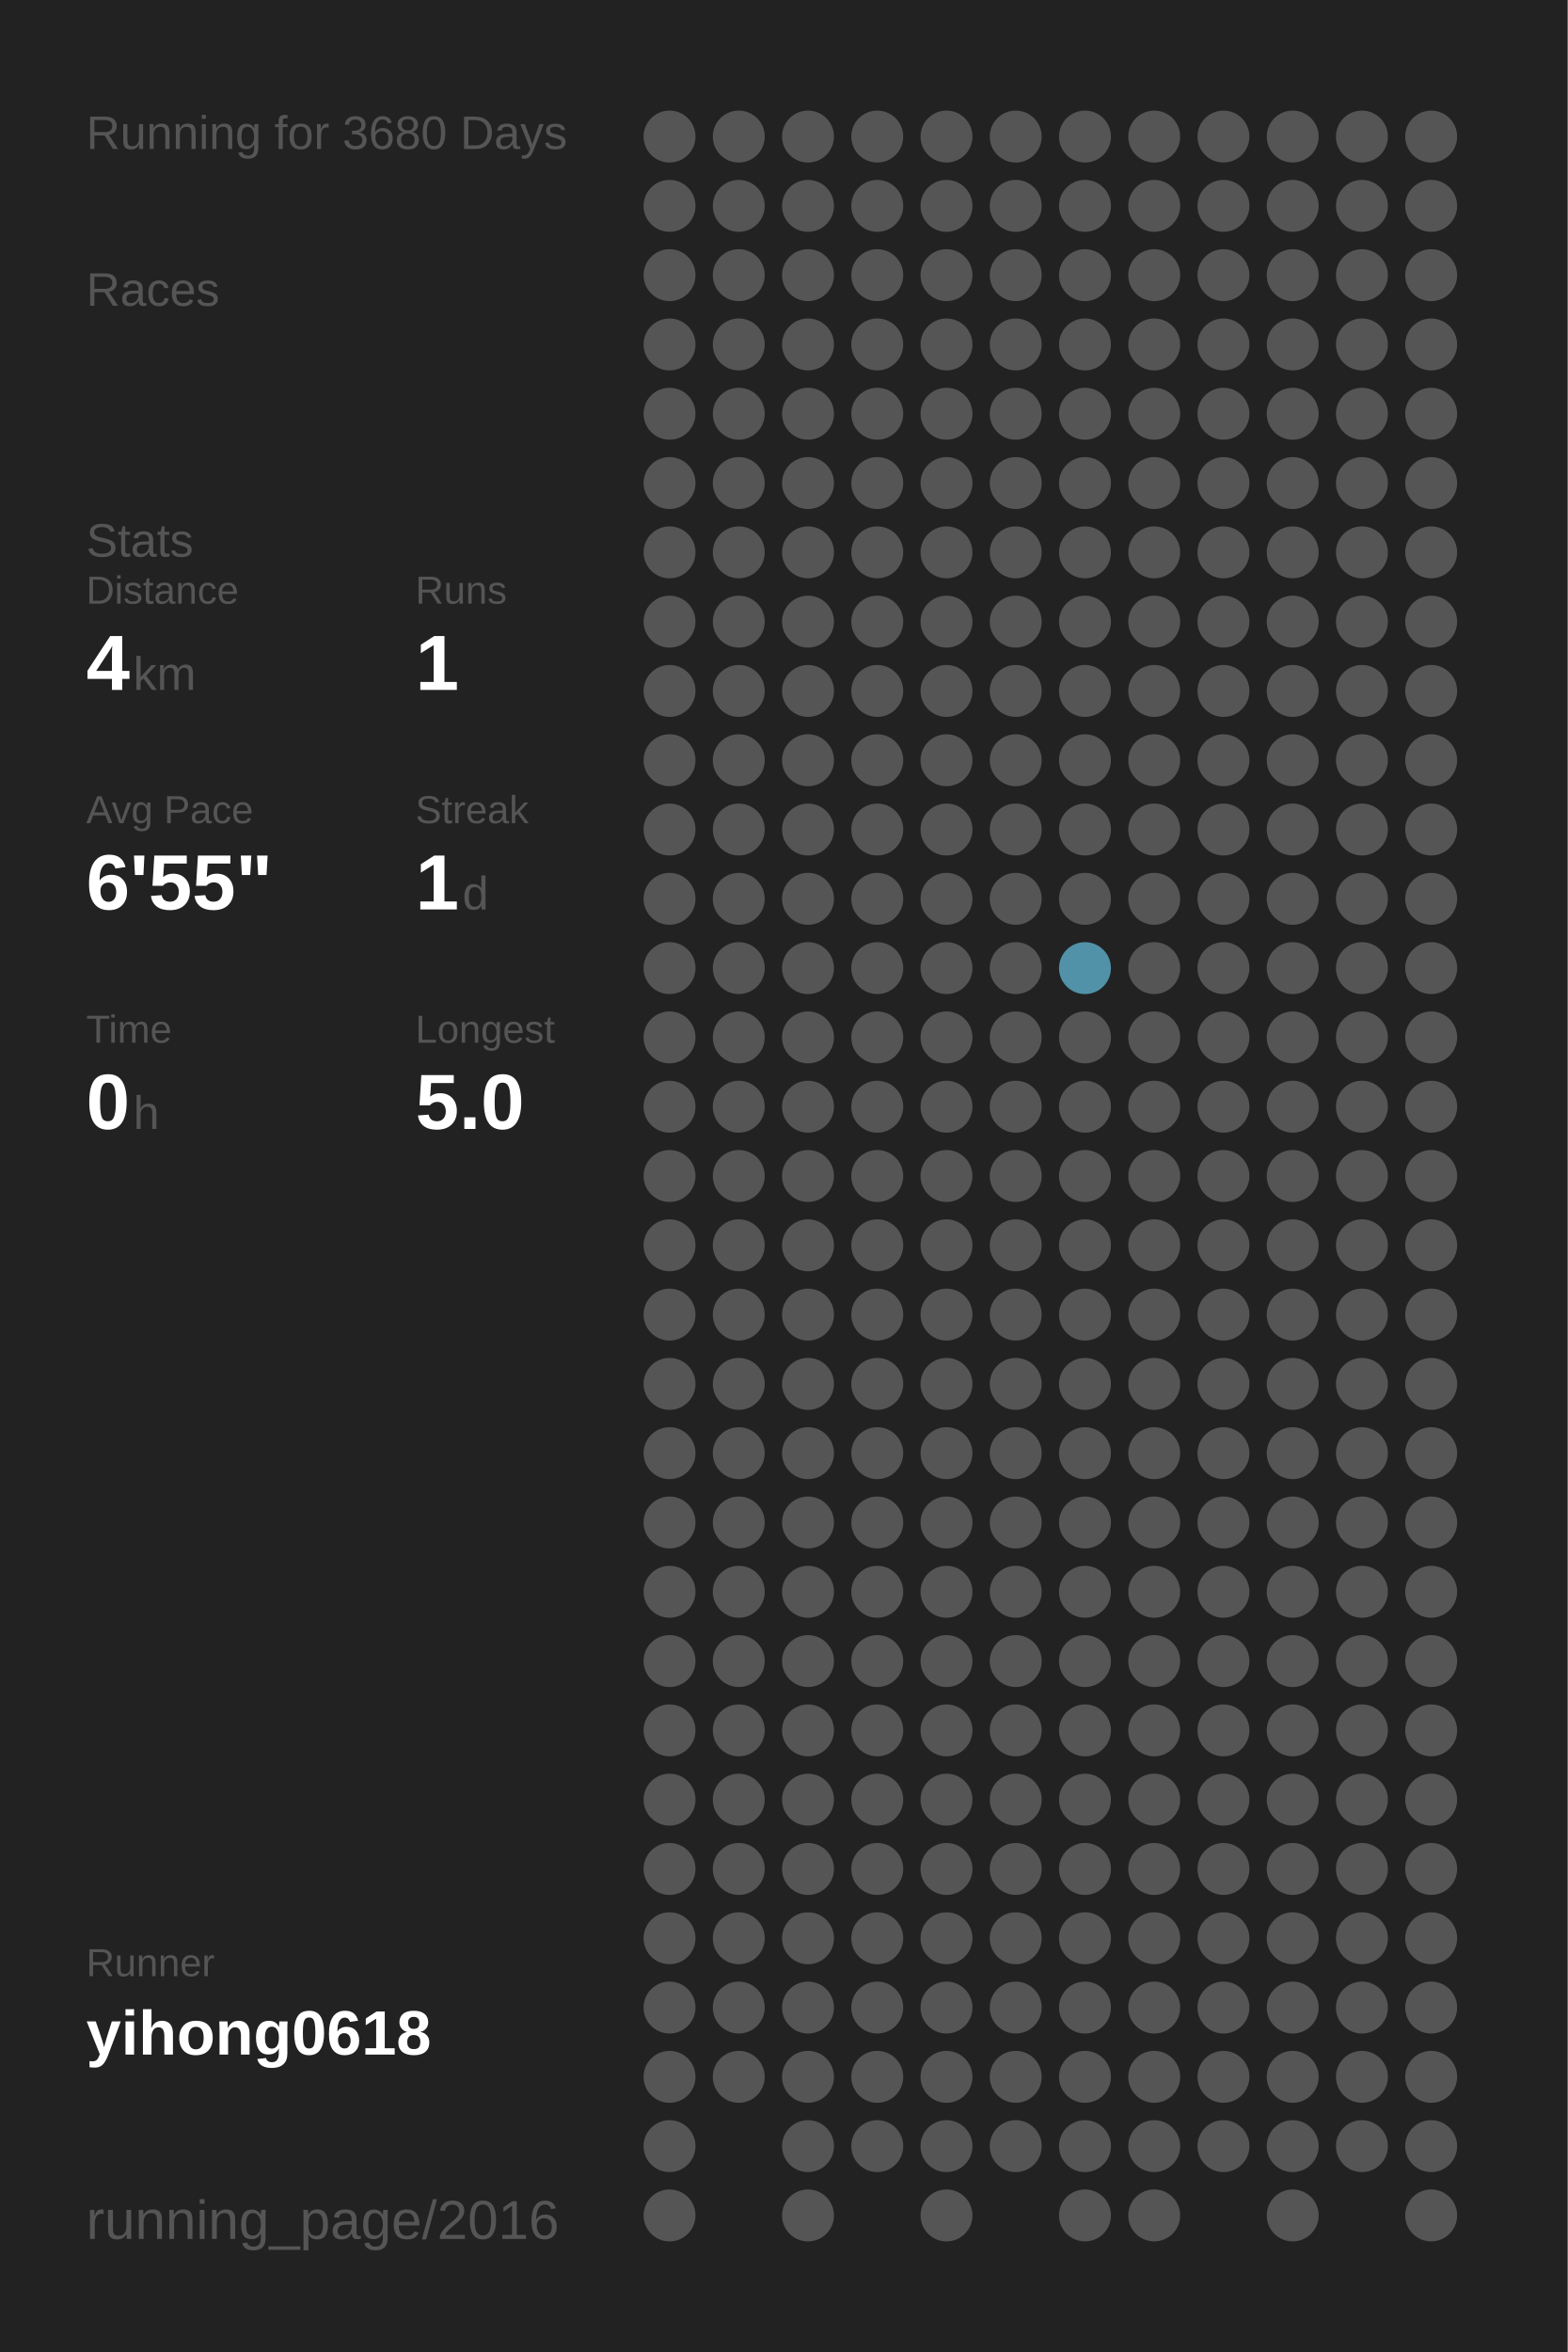
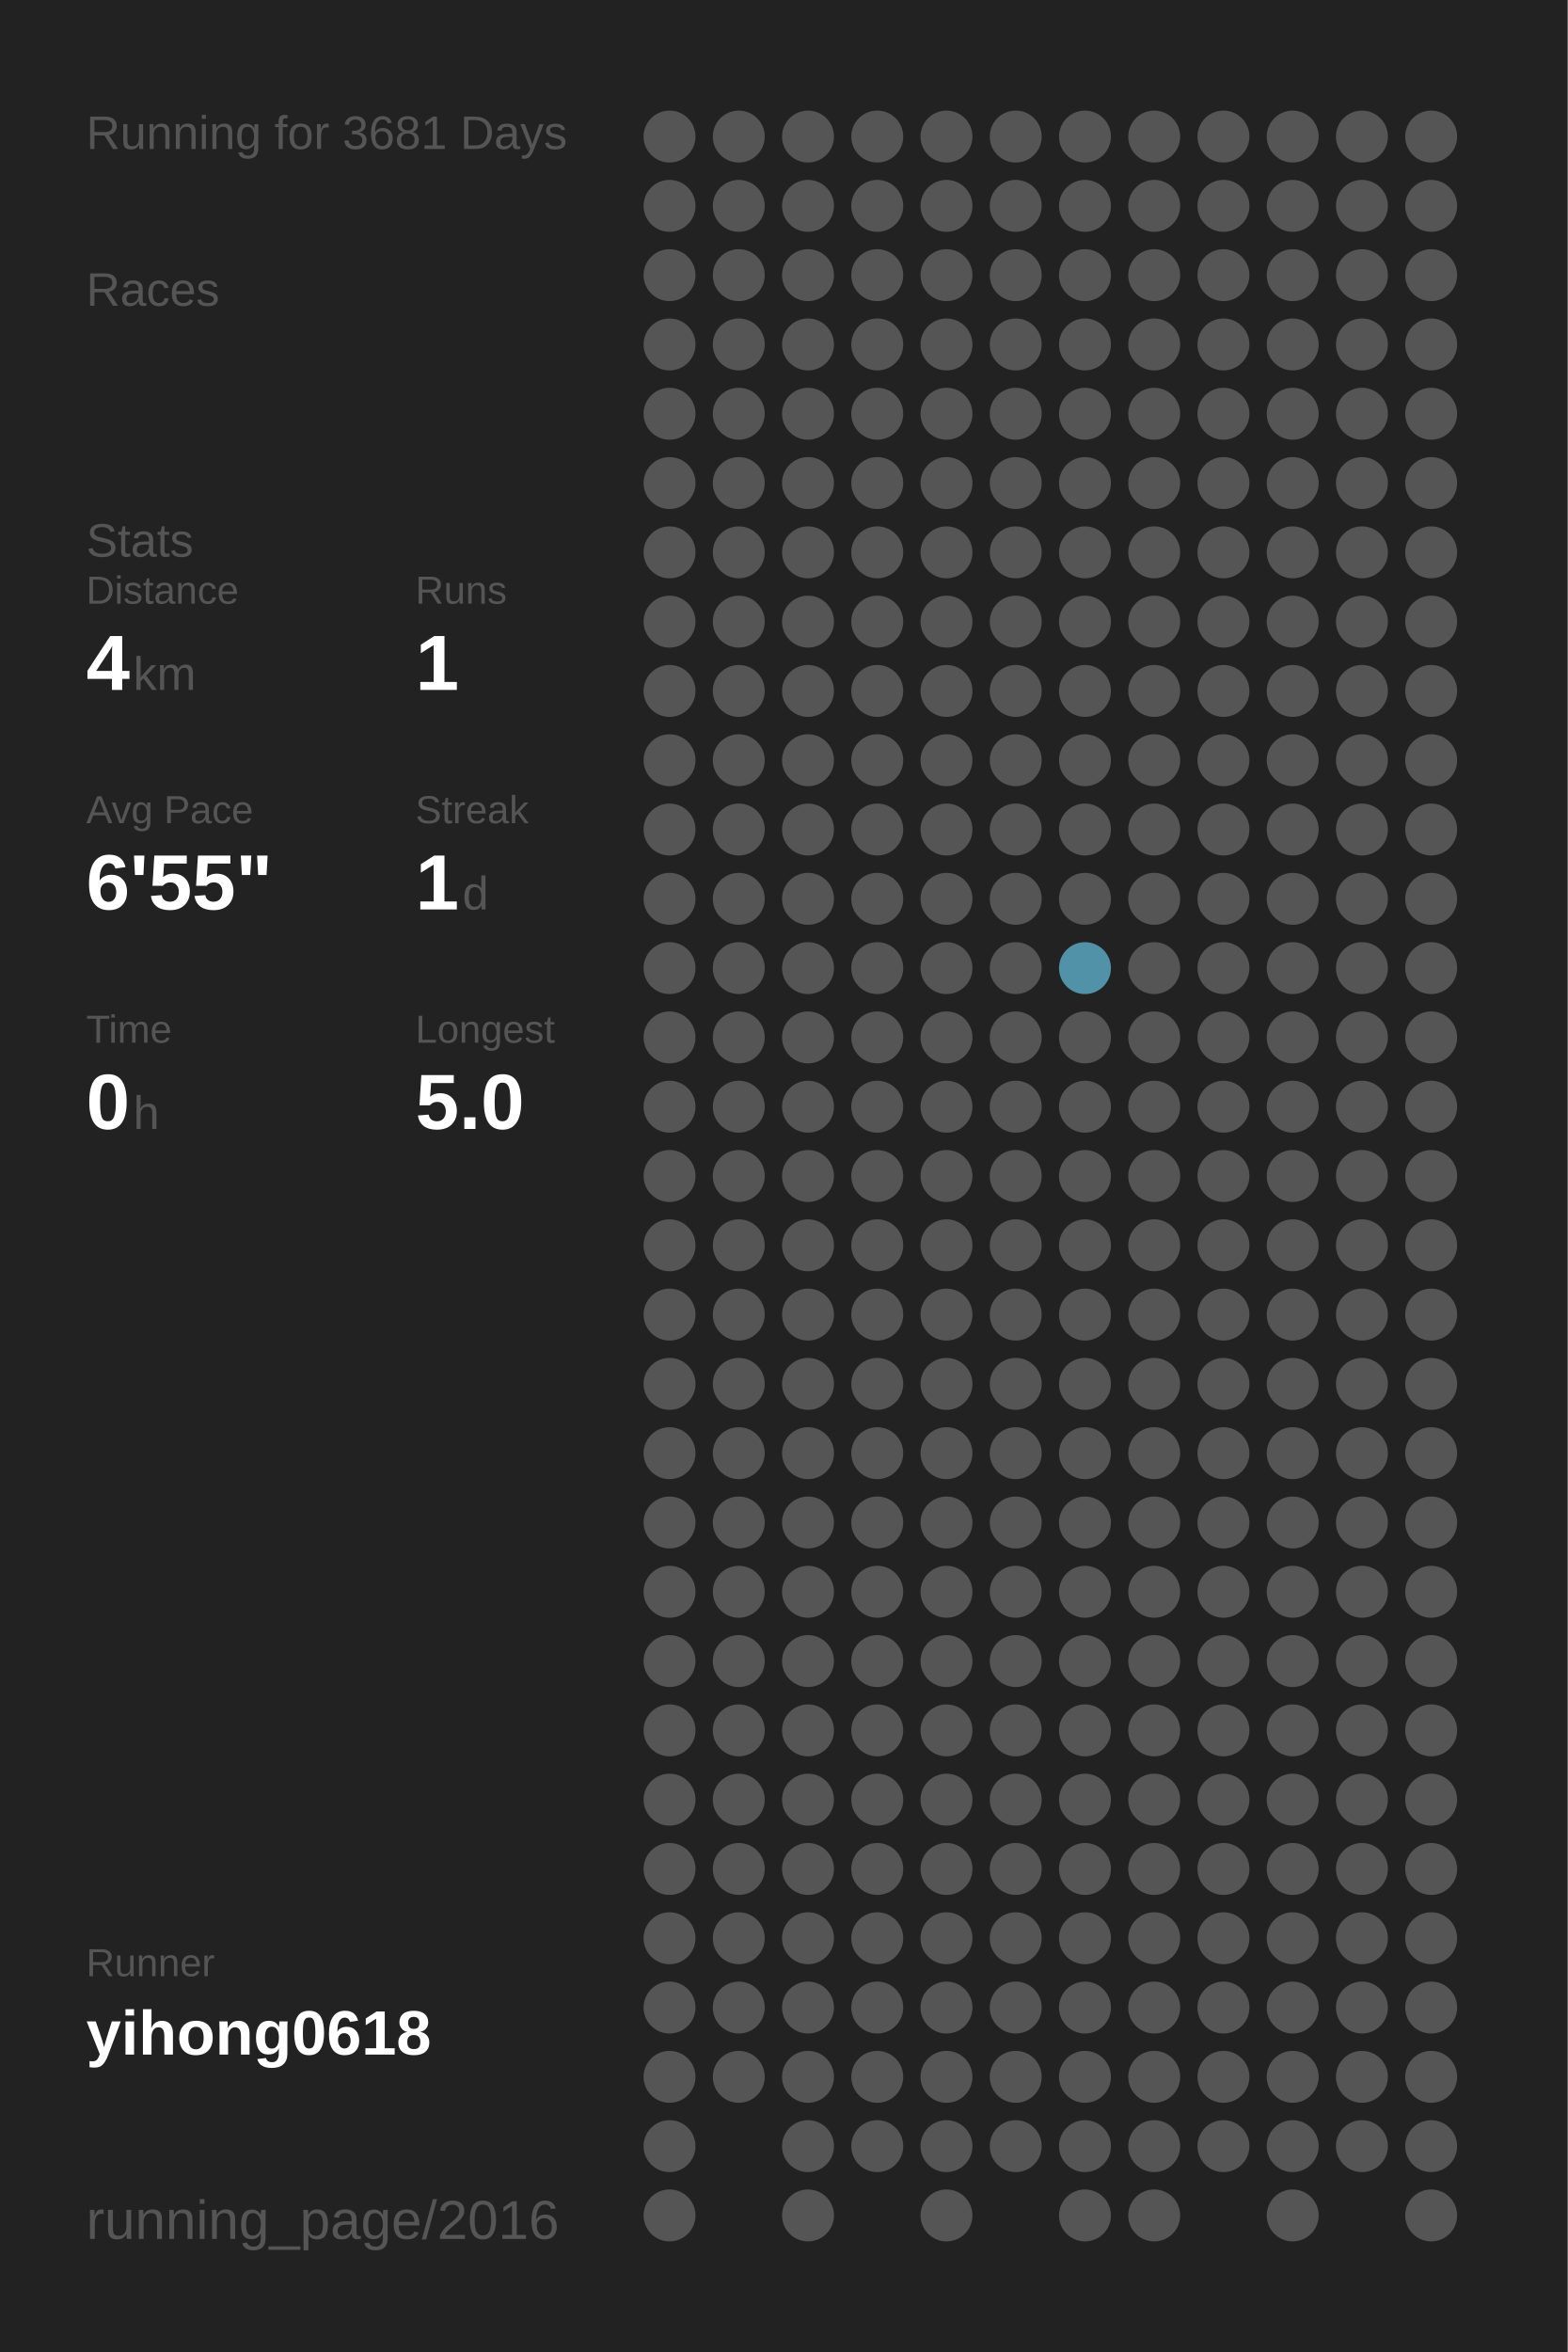
<svg xmlns="http://www.w3.org/2000/svg" baseProfile="full" height="300mm" version="1.1" viewBox="0,0,200,300" width="200mm">
  <defs />
  <rect fill="#222222" height="300" width="200" x="0" y="0" />
-   <text fill="#555555" style="font-size:6px; font-family:Arial;" x="11" y="19">Running for 3680 Days</text>
+   <text fill="#555555" style="font-size:6px; font-family:Arial;" x="11" y="19">Running for 3681 Days</text>
  <text fill="#555555" style="font-size:6px; font-family:Arial;" x="11" y="39">Races</text>
  <text fill="#555555" style="font-size:6px; font-family:Arial;" x="11" y="71">Stats</text>
  <text fill="#555555" style="font-size:5px; font-family:Arial;" x="11" y="77">Distance</text>
  <text fill="#FFFFFF" style="font-size:10px; font-family:Arial; font-weight:bold;" x="11" y="88">4</text>
  <text fill="#555555" style="font-size:6px; font-family:Arial;" x="17" y="88">km</text>
  <text fill="#555555" style="font-size:5px; font-family:Arial;" x="53" y="77">Runs</text>
  <text fill="#FFFFFF" style="font-size:10px; font-family:Arial; font-weight:bold;" x="53" y="88">1</text>
  <text fill="#555555" style="font-size:5px; font-family:Arial;" x="11" y="105">Avg Pace</text>
  <text fill="#FFFFFF" style="font-size:10px; font-family:Arial; font-weight:bold;" x="11" y="116">6'55"</text>
  <text fill="#555555" style="font-size:5px; font-family:Arial;" x="53" y="105">Streak</text>
  <text fill="#FFFFFF" style="font-size:10px; font-family:Arial; font-weight:bold;" x="53" y="116">1</text>
  <text fill="#555555" style="font-size:6px; font-family:Arial;" x="59" y="116">d</text>
  <text fill="#555555" style="font-size:5px; font-family:Arial;" x="11" y="133">Time</text>
  <text fill="#FFFFFF" style="font-size:10px; font-family:Arial; font-weight:bold;" x="11" y="144">0</text>
  <text fill="#555555" style="font-size:6px; font-family:Arial;" x="17" y="144">h</text>
  <text fill="#555555" style="font-size:5px; font-family:Arial;" x="53" y="133">Longest</text>
  <text fill="#FFFFFF" style="font-size:10px; font-family:Arial; font-weight:bold;" x="53" y="144">5.0</text>
  <text fill="#555555" style="font-size:5px; font-family:Arial;" x="11" y="252.065">Runner</text>
  <text fill="#FFFFFF" style="font-size:8px; font-family:Arial; font-weight:bold;" x="11" y="262.065">yihong0618</text>
  <text fill="#555555" style="font-size:7px; font-family:Arial;" x="11" y="285.581">running_page/2016</text>
  <circle cx="85.417" cy="17.419" fill="#555555" r="3.312" />
  <circle cx="85.417" cy="26.258" fill="#555555" r="3.312" />
  <circle cx="85.417" cy="35.097" fill="#555555" r="3.312" />
  <circle cx="85.417" cy="43.935" fill="#555555" r="3.312" />
  <circle cx="85.417" cy="52.774" fill="#555555" r="3.312" />
  <circle cx="85.417" cy="61.613" fill="#555555" r="3.312" />
  <circle cx="85.417" cy="70.452" fill="#555555" r="3.312" />
  <circle cx="85.417" cy="79.29" fill="#555555" r="3.312" />
  <circle cx="85.417" cy="88.129" fill="#555555" r="3.312" />
  <circle cx="85.417" cy="96.968" fill="#555555" r="3.312" />
  <circle cx="85.417" cy="105.806" fill="#555555" r="3.312" />
  <circle cx="85.417" cy="114.645" fill="#555555" r="3.312" />
  <circle cx="85.417" cy="123.484" fill="#555555" r="3.312" />
  <circle cx="85.417" cy="132.323" fill="#555555" r="3.312" />
  <circle cx="85.417" cy="141.161" fill="#555555" r="3.312" />
  <circle cx="85.417" cy="150" fill="#555555" r="3.312" />
  <circle cx="85.417" cy="158.839" fill="#555555" r="3.312" />
  <circle cx="85.417" cy="167.677" fill="#555555" r="3.312" />
  <circle cx="85.417" cy="176.516" fill="#555555" r="3.312" />
  <circle cx="85.417" cy="185.355" fill="#555555" r="3.312" />
  <circle cx="85.417" cy="194.194" fill="#555555" r="3.312" />
  <circle cx="85.417" cy="203.032" fill="#555555" r="3.312" />
  <circle cx="85.417" cy="211.871" fill="#555555" r="3.312" />
  <circle cx="85.417" cy="220.71" fill="#555555" r="3.312" />
  <circle cx="85.417" cy="229.548" fill="#555555" r="3.312" />
  <circle cx="85.417" cy="238.387" fill="#555555" r="3.312" />
  <circle cx="85.417" cy="247.226" fill="#555555" r="3.312" />
  <circle cx="85.417" cy="256.065" fill="#555555" r="3.312" />
  <circle cx="85.417" cy="264.903" fill="#555555" r="3.312" />
  <circle cx="85.417" cy="273.742" fill="#555555" r="3.312" />
  <circle cx="85.417" cy="282.581" fill="#555555" r="3.312" />
  <circle cx="94.25" cy="17.419" fill="#555555" r="3.312" />
  <circle cx="94.25" cy="26.258" fill="#555555" r="3.312" />
  <circle cx="94.25" cy="35.097" fill="#555555" r="3.312" />
  <circle cx="94.25" cy="43.935" fill="#555555" r="3.312" />
  <circle cx="94.25" cy="52.774" fill="#555555" r="3.312" />
  <circle cx="94.25" cy="61.613" fill="#555555" r="3.312" />
  <circle cx="94.25" cy="70.452" fill="#555555" r="3.312" />
  <circle cx="94.25" cy="79.29" fill="#555555" r="3.312" />
  <circle cx="94.25" cy="88.129" fill="#555555" r="3.312" />
  <circle cx="94.25" cy="96.968" fill="#555555" r="3.312" />
  <circle cx="94.25" cy="105.806" fill="#555555" r="3.312" />
  <circle cx="94.25" cy="114.645" fill="#555555" r="3.312" />
  <circle cx="94.25" cy="123.484" fill="#555555" r="3.312" />
  <circle cx="94.25" cy="132.323" fill="#555555" r="3.312" />
  <circle cx="94.25" cy="141.161" fill="#555555" r="3.312" />
  <circle cx="94.25" cy="150" fill="#555555" r="3.312" />
  <circle cx="94.25" cy="158.839" fill="#555555" r="3.312" />
  <circle cx="94.25" cy="167.677" fill="#555555" r="3.312" />
  <circle cx="94.25" cy="176.516" fill="#555555" r="3.312" />
  <circle cx="94.25" cy="185.355" fill="#555555" r="3.312" />
  <circle cx="94.25" cy="194.194" fill="#555555" r="3.312" />
  <circle cx="94.25" cy="203.032" fill="#555555" r="3.312" />
  <circle cx="94.25" cy="211.871" fill="#555555" r="3.312" />
  <circle cx="94.25" cy="220.71" fill="#555555" r="3.312" />
  <circle cx="94.25" cy="229.548" fill="#555555" r="3.312" />
  <circle cx="94.25" cy="238.387" fill="#555555" r="3.312" />
  <circle cx="94.25" cy="247.226" fill="#555555" r="3.312" />
  <circle cx="94.25" cy="256.065" fill="#555555" r="3.312" />
  <circle cx="94.25" cy="264.903" fill="#555555" r="3.312" />
  <circle cx="103.083" cy="17.419" fill="#555555" r="3.312" />
  <circle cx="103.083" cy="26.258" fill="#555555" r="3.312" />
  <circle cx="103.083" cy="35.097" fill="#555555" r="3.312" />
  <circle cx="103.083" cy="43.935" fill="#555555" r="3.312" />
  <circle cx="103.083" cy="52.774" fill="#555555" r="3.312" />
  <circle cx="103.083" cy="61.613" fill="#555555" r="3.312" />
  <circle cx="103.083" cy="70.452" fill="#555555" r="3.312" />
  <circle cx="103.083" cy="79.29" fill="#555555" r="3.312" />
  <circle cx="103.083" cy="88.129" fill="#555555" r="3.312" />
  <circle cx="103.083" cy="96.968" fill="#555555" r="3.312" />
  <circle cx="103.083" cy="105.806" fill="#555555" r="3.312" />
  <circle cx="103.083" cy="114.645" fill="#555555" r="3.312" />
  <circle cx="103.083" cy="123.484" fill="#555555" r="3.312" />
  <circle cx="103.083" cy="132.323" fill="#555555" r="3.312" />
  <circle cx="103.083" cy="141.161" fill="#555555" r="3.312" />
  <circle cx="103.083" cy="150" fill="#555555" r="3.312" />
  <circle cx="103.083" cy="158.839" fill="#555555" r="3.312" />
  <circle cx="103.083" cy="167.677" fill="#555555" r="3.312" />
  <circle cx="103.083" cy="176.516" fill="#555555" r="3.312" />
  <circle cx="103.083" cy="185.355" fill="#555555" r="3.312" />
  <circle cx="103.083" cy="194.194" fill="#555555" r="3.312" />
  <circle cx="103.083" cy="203.032" fill="#555555" r="3.312" />
  <circle cx="103.083" cy="211.871" fill="#555555" r="3.312" />
  <circle cx="103.083" cy="220.71" fill="#555555" r="3.312" />
  <circle cx="103.083" cy="229.548" fill="#555555" r="3.312" />
  <circle cx="103.083" cy="238.387" fill="#555555" r="3.312" />
  <circle cx="103.083" cy="247.226" fill="#555555" r="3.312" />
  <circle cx="103.083" cy="256.065" fill="#555555" r="3.312" />
  <circle cx="103.083" cy="264.903" fill="#555555" r="3.312" />
  <circle cx="103.083" cy="273.742" fill="#555555" r="3.312" />
  <circle cx="103.083" cy="282.581" fill="#555555" r="3.312" />
  <circle cx="111.917" cy="17.419" fill="#555555" r="3.312" />
  <circle cx="111.917" cy="26.258" fill="#555555" r="3.312" />
  <circle cx="111.917" cy="35.097" fill="#555555" r="3.312" />
  <circle cx="111.917" cy="43.935" fill="#555555" r="3.312" />
  <circle cx="111.917" cy="52.774" fill="#555555" r="3.312" />
  <circle cx="111.917" cy="61.613" fill="#555555" r="3.312" />
  <circle cx="111.917" cy="70.452" fill="#555555" r="3.312" />
  <circle cx="111.917" cy="79.29" fill="#555555" r="3.312" />
  <circle cx="111.917" cy="88.129" fill="#555555" r="3.312" />
  <circle cx="111.917" cy="96.968" fill="#555555" r="3.312" />
  <circle cx="111.917" cy="105.806" fill="#555555" r="3.312" />
  <circle cx="111.917" cy="114.645" fill="#555555" r="3.312" />
  <circle cx="111.917" cy="123.484" fill="#555555" r="3.312" />
  <circle cx="111.917" cy="132.323" fill="#555555" r="3.312" />
  <circle cx="111.917" cy="141.161" fill="#555555" r="3.312" />
  <circle cx="111.917" cy="150" fill="#555555" r="3.312" />
  <circle cx="111.917" cy="158.839" fill="#555555" r="3.312" />
  <circle cx="111.917" cy="167.677" fill="#555555" r="3.312" />
  <circle cx="111.917" cy="176.516" fill="#555555" r="3.312" />
  <circle cx="111.917" cy="185.355" fill="#555555" r="3.312" />
  <circle cx="111.917" cy="194.194" fill="#555555" r="3.312" />
  <circle cx="111.917" cy="203.032" fill="#555555" r="3.312" />
  <circle cx="111.917" cy="211.871" fill="#555555" r="3.312" />
  <circle cx="111.917" cy="220.71" fill="#555555" r="3.312" />
  <circle cx="111.917" cy="229.548" fill="#555555" r="3.312" />
  <circle cx="111.917" cy="238.387" fill="#555555" r="3.312" />
  <circle cx="111.917" cy="247.226" fill="#555555" r="3.312" />
  <circle cx="111.917" cy="256.065" fill="#555555" r="3.312" />
  <circle cx="111.917" cy="264.903" fill="#555555" r="3.312" />
  <circle cx="111.917" cy="273.742" fill="#555555" r="3.312" />
  <circle cx="120.75" cy="17.419" fill="#555555" r="3.312" />
  <circle cx="120.75" cy="26.258" fill="#555555" r="3.312" />
  <circle cx="120.75" cy="35.097" fill="#555555" r="3.312" />
  <circle cx="120.75" cy="43.935" fill="#555555" r="3.312" />
  <circle cx="120.75" cy="52.774" fill="#555555" r="3.312" />
  <circle cx="120.75" cy="61.613" fill="#555555" r="3.312" />
  <circle cx="120.75" cy="70.452" fill="#555555" r="3.312" />
  <circle cx="120.75" cy="79.29" fill="#555555" r="3.312" />
  <circle cx="120.75" cy="88.129" fill="#555555" r="3.312" />
  <circle cx="120.75" cy="96.968" fill="#555555" r="3.312" />
  <circle cx="120.75" cy="105.806" fill="#555555" r="3.312" />
  <circle cx="120.75" cy="114.645" fill="#555555" r="3.312" />
  <circle cx="120.75" cy="123.484" fill="#555555" r="3.312" />
  <circle cx="120.75" cy="132.323" fill="#555555" r="3.312" />
  <circle cx="120.75" cy="141.161" fill="#555555" r="3.312" />
  <circle cx="120.75" cy="150" fill="#555555" r="3.312" />
  <circle cx="120.75" cy="158.839" fill="#555555" r="3.312" />
  <circle cx="120.75" cy="167.677" fill="#555555" r="3.312" />
  <circle cx="120.75" cy="176.516" fill="#555555" r="3.312" />
  <circle cx="120.75" cy="185.355" fill="#555555" r="3.312" />
  <circle cx="120.75" cy="194.194" fill="#555555" r="3.312" />
  <circle cx="120.75" cy="203.032" fill="#555555" r="3.312" />
  <circle cx="120.75" cy="211.871" fill="#555555" r="3.312" />
  <circle cx="120.75" cy="220.71" fill="#555555" r="3.312" />
  <circle cx="120.75" cy="229.548" fill="#555555" r="3.312" />
  <circle cx="120.75" cy="238.387" fill="#555555" r="3.312" />
  <circle cx="120.75" cy="247.226" fill="#555555" r="3.312" />
  <circle cx="120.75" cy="256.065" fill="#555555" r="3.312" />
  <circle cx="120.75" cy="264.903" fill="#555555" r="3.312" />
  <circle cx="120.75" cy="273.742" fill="#555555" r="3.312" />
  <circle cx="120.75" cy="282.581" fill="#555555" r="3.312" />
  <circle cx="129.583" cy="17.419" fill="#555555" r="3.312" />
  <circle cx="129.583" cy="26.258" fill="#555555" r="3.312" />
  <circle cx="129.583" cy="35.097" fill="#555555" r="3.312" />
  <circle cx="129.583" cy="43.935" fill="#555555" r="3.312" />
  <circle cx="129.583" cy="52.774" fill="#555555" r="3.312" />
  <circle cx="129.583" cy="61.613" fill="#555555" r="3.312" />
  <circle cx="129.583" cy="70.452" fill="#555555" r="3.312" />
  <circle cx="129.583" cy="79.29" fill="#555555" r="3.312" />
  <circle cx="129.583" cy="88.129" fill="#555555" r="3.312" />
  <circle cx="129.583" cy="96.968" fill="#555555" r="3.312" />
  <circle cx="129.583" cy="105.806" fill="#555555" r="3.312" />
  <circle cx="129.583" cy="114.645" fill="#555555" r="3.312" />
  <circle cx="129.583" cy="123.484" fill="#555555" r="3.312" />
  <circle cx="129.583" cy="132.323" fill="#555555" r="3.312" />
  <circle cx="129.583" cy="141.161" fill="#555555" r="3.312" />
  <circle cx="129.583" cy="150" fill="#555555" r="3.312" />
  <circle cx="129.583" cy="158.839" fill="#555555" r="3.312" />
  <circle cx="129.583" cy="167.677" fill="#555555" r="3.312" />
  <circle cx="129.583" cy="176.516" fill="#555555" r="3.312" />
  <circle cx="129.583" cy="185.355" fill="#555555" r="3.312" />
  <circle cx="129.583" cy="194.194" fill="#555555" r="3.312" />
  <circle cx="129.583" cy="203.032" fill="#555555" r="3.312" />
  <circle cx="129.583" cy="211.871" fill="#555555" r="3.312" />
  <circle cx="129.583" cy="220.71" fill="#555555" r="3.312" />
  <circle cx="129.583" cy="229.548" fill="#555555" r="3.312" />
  <circle cx="129.583" cy="238.387" fill="#555555" r="3.312" />
  <circle cx="129.583" cy="247.226" fill="#555555" r="3.312" />
  <circle cx="129.583" cy="256.065" fill="#555555" r="3.312" />
  <circle cx="129.583" cy="264.903" fill="#555555" r="3.312" />
  <circle cx="129.583" cy="273.742" fill="#555555" r="3.312" />
  <circle cx="138.417" cy="17.419" fill="#555555" r="3.312" />
  <circle cx="138.417" cy="26.258" fill="#555555" r="3.312" />
  <circle cx="138.417" cy="35.097" fill="#555555" r="3.312" />
  <circle cx="138.417" cy="43.935" fill="#555555" r="3.312" />
  <circle cx="138.417" cy="52.774" fill="#555555" r="3.312" />
  <circle cx="138.417" cy="61.613" fill="#555555" r="3.312" />
  <circle cx="138.417" cy="70.452" fill="#555555" r="3.312" />
  <circle cx="138.417" cy="79.29" fill="#555555" r="3.312" />
  <circle cx="138.417" cy="88.129" fill="#555555" r="3.312" />
  <circle cx="138.417" cy="96.968" fill="#555555" r="3.312" />
  <circle cx="138.417" cy="105.806" fill="#555555" r="3.312" />
  <circle cx="138.417" cy="114.645" fill="#555555" r="3.312" />
  <circle cx="138.417" cy="123.484" fill="#5192a9" r="3.312" />
  <circle cx="138.417" cy="132.323" fill="#555555" r="3.312" />
  <circle cx="138.417" cy="141.161" fill="#555555" r="3.312" />
  <circle cx="138.417" cy="150" fill="#555555" r="3.312" />
  <circle cx="138.417" cy="158.839" fill="#555555" r="3.312" />
  <circle cx="138.417" cy="167.677" fill="#555555" r="3.312" />
  <circle cx="138.417" cy="176.516" fill="#555555" r="3.312" />
  <circle cx="138.417" cy="185.355" fill="#555555" r="3.312" />
  <circle cx="138.417" cy="194.194" fill="#555555" r="3.312" />
  <circle cx="138.417" cy="203.032" fill="#555555" r="3.312" />
  <circle cx="138.417" cy="211.871" fill="#555555" r="3.312" />
  <circle cx="138.417" cy="220.71" fill="#555555" r="3.312" />
  <circle cx="138.417" cy="229.548" fill="#555555" r="3.312" />
  <circle cx="138.417" cy="238.387" fill="#555555" r="3.312" />
  <circle cx="138.417" cy="247.226" fill="#555555" r="3.312" />
  <circle cx="138.417" cy="256.065" fill="#555555" r="3.312" />
  <circle cx="138.417" cy="264.903" fill="#555555" r="3.312" />
  <circle cx="138.417" cy="273.742" fill="#555555" r="3.312" />
  <circle cx="138.417" cy="282.581" fill="#555555" r="3.312" />
  <circle cx="147.25" cy="17.419" fill="#555555" r="3.312" />
  <circle cx="147.25" cy="26.258" fill="#555555" r="3.312" />
  <circle cx="147.25" cy="35.097" fill="#555555" r="3.312" />
  <circle cx="147.25" cy="43.935" fill="#555555" r="3.312" />
  <circle cx="147.25" cy="52.774" fill="#555555" r="3.312" />
  <circle cx="147.25" cy="61.613" fill="#555555" r="3.312" />
  <circle cx="147.25" cy="70.452" fill="#555555" r="3.312" />
  <circle cx="147.25" cy="79.29" fill="#555555" r="3.312" />
  <circle cx="147.25" cy="88.129" fill="#555555" r="3.312" />
  <circle cx="147.25" cy="96.968" fill="#555555" r="3.312" />
  <circle cx="147.25" cy="105.806" fill="#555555" r="3.312" />
  <circle cx="147.25" cy="114.645" fill="#555555" r="3.312" />
  <circle cx="147.25" cy="123.484" fill="#555555" r="3.312" />
  <circle cx="147.25" cy="132.323" fill="#555555" r="3.312" />
  <circle cx="147.25" cy="141.161" fill="#555555" r="3.312" />
  <circle cx="147.25" cy="150" fill="#555555" r="3.312" />
  <circle cx="147.25" cy="158.839" fill="#555555" r="3.312" />
  <circle cx="147.25" cy="167.677" fill="#555555" r="3.312" />
  <circle cx="147.25" cy="176.516" fill="#555555" r="3.312" />
  <circle cx="147.25" cy="185.355" fill="#555555" r="3.312" />
  <circle cx="147.25" cy="194.194" fill="#555555" r="3.312" />
  <circle cx="147.25" cy="203.032" fill="#555555" r="3.312" />
  <circle cx="147.25" cy="211.871" fill="#555555" r="3.312" />
  <circle cx="147.25" cy="220.71" fill="#555555" r="3.312" />
  <circle cx="147.25" cy="229.548" fill="#555555" r="3.312" />
  <circle cx="147.25" cy="238.387" fill="#555555" r="3.312" />
  <circle cx="147.25" cy="247.226" fill="#555555" r="3.312" />
  <circle cx="147.25" cy="256.065" fill="#555555" r="3.312" />
  <circle cx="147.25" cy="264.903" fill="#555555" r="3.312" />
  <circle cx="147.25" cy="273.742" fill="#555555" r="3.312" />
  <circle cx="147.25" cy="282.581" fill="#555555" r="3.312" />
  <circle cx="156.083" cy="17.419" fill="#555555" r="3.312" />
  <circle cx="156.083" cy="26.258" fill="#555555" r="3.312" />
  <circle cx="156.083" cy="35.097" fill="#555555" r="3.312" />
  <circle cx="156.083" cy="43.935" fill="#555555" r="3.312" />
  <circle cx="156.083" cy="52.774" fill="#555555" r="3.312" />
  <circle cx="156.083" cy="61.613" fill="#555555" r="3.312" />
  <circle cx="156.083" cy="70.452" fill="#555555" r="3.312" />
  <circle cx="156.083" cy="79.29" fill="#555555" r="3.312" />
  <circle cx="156.083" cy="88.129" fill="#555555" r="3.312" />
  <circle cx="156.083" cy="96.968" fill="#555555" r="3.312" />
  <circle cx="156.083" cy="105.806" fill="#555555" r="3.312" />
  <circle cx="156.083" cy="114.645" fill="#555555" r="3.312" />
  <circle cx="156.083" cy="123.484" fill="#555555" r="3.312" />
  <circle cx="156.083" cy="132.323" fill="#555555" r="3.312" />
  <circle cx="156.083" cy="141.161" fill="#555555" r="3.312" />
  <circle cx="156.083" cy="150" fill="#555555" r="3.312" />
  <circle cx="156.083" cy="158.839" fill="#555555" r="3.312" />
  <circle cx="156.083" cy="167.677" fill="#555555" r="3.312" />
  <circle cx="156.083" cy="176.516" fill="#555555" r="3.312" />
  <circle cx="156.083" cy="185.355" fill="#555555" r="3.312" />
  <circle cx="156.083" cy="194.194" fill="#555555" r="3.312" />
  <circle cx="156.083" cy="203.032" fill="#555555" r="3.312" />
  <circle cx="156.083" cy="211.871" fill="#555555" r="3.312" />
  <circle cx="156.083" cy="220.71" fill="#555555" r="3.312" />
  <circle cx="156.083" cy="229.548" fill="#555555" r="3.312" />
  <circle cx="156.083" cy="238.387" fill="#555555" r="3.312" />
  <circle cx="156.083" cy="247.226" fill="#555555" r="3.312" />
  <circle cx="156.083" cy="256.065" fill="#555555" r="3.312" />
  <circle cx="156.083" cy="264.903" fill="#555555" r="3.312" />
  <circle cx="156.083" cy="273.742" fill="#555555" r="3.312" />
  <circle cx="164.917" cy="17.419" fill="#555555" r="3.312" />
  <circle cx="164.917" cy="26.258" fill="#555555" r="3.312" />
  <circle cx="164.917" cy="35.097" fill="#555555" r="3.312" />
  <circle cx="164.917" cy="43.935" fill="#555555" r="3.312" />
  <circle cx="164.917" cy="52.774" fill="#555555" r="3.312" />
  <circle cx="164.917" cy="61.613" fill="#555555" r="3.312" />
  <circle cx="164.917" cy="70.452" fill="#555555" r="3.312" />
  <circle cx="164.917" cy="79.29" fill="#555555" r="3.312" />
  <circle cx="164.917" cy="88.129" fill="#555555" r="3.312" />
  <circle cx="164.917" cy="96.968" fill="#555555" r="3.312" />
  <circle cx="164.917" cy="105.806" fill="#555555" r="3.312" />
  <circle cx="164.917" cy="114.645" fill="#555555" r="3.312" />
  <circle cx="164.917" cy="123.484" fill="#555555" r="3.312" />
  <circle cx="164.917" cy="132.323" fill="#555555" r="3.312" />
  <circle cx="164.917" cy="141.161" fill="#555555" r="3.312" />
  <circle cx="164.917" cy="150" fill="#555555" r="3.312" />
  <circle cx="164.917" cy="158.839" fill="#555555" r="3.312" />
  <circle cx="164.917" cy="167.677" fill="#555555" r="3.312" />
  <circle cx="164.917" cy="176.516" fill="#555555" r="3.312" />
  <circle cx="164.917" cy="185.355" fill="#555555" r="3.312" />
  <circle cx="164.917" cy="194.194" fill="#555555" r="3.312" />
  <circle cx="164.917" cy="203.032" fill="#555555" r="3.312" />
  <circle cx="164.917" cy="211.871" fill="#555555" r="3.312" />
  <circle cx="164.917" cy="220.71" fill="#555555" r="3.312" />
  <circle cx="164.917" cy="229.548" fill="#555555" r="3.312" />
  <circle cx="164.917" cy="238.387" fill="#555555" r="3.312" />
  <circle cx="164.917" cy="247.226" fill="#555555" r="3.312" />
  <circle cx="164.917" cy="256.065" fill="#555555" r="3.312" />
  <circle cx="164.917" cy="264.903" fill="#555555" r="3.312" />
  <circle cx="164.917" cy="273.742" fill="#555555" r="3.312" />
  <circle cx="164.917" cy="282.581" fill="#555555" r="3.312" />
  <circle cx="173.75" cy="17.419" fill="#555555" r="3.312" />
  <circle cx="173.75" cy="26.258" fill="#555555" r="3.312" />
  <circle cx="173.75" cy="35.097" fill="#555555" r="3.312" />
  <circle cx="173.75" cy="43.935" fill="#555555" r="3.312" />
  <circle cx="173.75" cy="52.774" fill="#555555" r="3.312" />
  <circle cx="173.75" cy="61.613" fill="#555555" r="3.312" />
  <circle cx="173.75" cy="70.452" fill="#555555" r="3.312" />
  <circle cx="173.75" cy="79.29" fill="#555555" r="3.312" />
  <circle cx="173.75" cy="88.129" fill="#555555" r="3.312" />
  <circle cx="173.75" cy="96.968" fill="#555555" r="3.312" />
  <circle cx="173.75" cy="105.806" fill="#555555" r="3.312" />
  <circle cx="173.75" cy="114.645" fill="#555555" r="3.312" />
  <circle cx="173.75" cy="123.484" fill="#555555" r="3.312" />
  <circle cx="173.75" cy="132.323" fill="#555555" r="3.312" />
  <circle cx="173.75" cy="141.161" fill="#555555" r="3.312" />
  <circle cx="173.75" cy="150" fill="#555555" r="3.312" />
  <circle cx="173.75" cy="158.839" fill="#555555" r="3.312" />
  <circle cx="173.75" cy="167.677" fill="#555555" r="3.312" />
  <circle cx="173.75" cy="176.516" fill="#555555" r="3.312" />
  <circle cx="173.75" cy="185.355" fill="#555555" r="3.312" />
  <circle cx="173.75" cy="194.194" fill="#555555" r="3.312" />
  <circle cx="173.75" cy="203.032" fill="#555555" r="3.312" />
  <circle cx="173.75" cy="211.871" fill="#555555" r="3.312" />
  <circle cx="173.75" cy="220.71" fill="#555555" r="3.312" />
  <circle cx="173.75" cy="229.548" fill="#555555" r="3.312" />
  <circle cx="173.75" cy="238.387" fill="#555555" r="3.312" />
  <circle cx="173.75" cy="247.226" fill="#555555" r="3.312" />
  <circle cx="173.75" cy="256.065" fill="#555555" r="3.312" />
  <circle cx="173.75" cy="264.903" fill="#555555" r="3.312" />
  <circle cx="173.75" cy="273.742" fill="#555555" r="3.312" />
  <circle cx="182.583" cy="17.419" fill="#555555" r="3.312" />
  <circle cx="182.583" cy="26.258" fill="#555555" r="3.312" />
  <circle cx="182.583" cy="35.097" fill="#555555" r="3.312" />
  <circle cx="182.583" cy="43.935" fill="#555555" r="3.312" />
  <circle cx="182.583" cy="52.774" fill="#555555" r="3.312" />
  <circle cx="182.583" cy="61.613" fill="#555555" r="3.312" />
  <circle cx="182.583" cy="70.452" fill="#555555" r="3.312" />
  <circle cx="182.583" cy="79.29" fill="#555555" r="3.312" />
  <circle cx="182.583" cy="88.129" fill="#555555" r="3.312" />
  <circle cx="182.583" cy="96.968" fill="#555555" r="3.312" />
  <circle cx="182.583" cy="105.806" fill="#555555" r="3.312" />
  <circle cx="182.583" cy="114.645" fill="#555555" r="3.312" />
  <circle cx="182.583" cy="123.484" fill="#555555" r="3.312" />
  <circle cx="182.583" cy="132.323" fill="#555555" r="3.312" />
  <circle cx="182.583" cy="141.161" fill="#555555" r="3.312" />
  <circle cx="182.583" cy="150" fill="#555555" r="3.312" />
  <circle cx="182.583" cy="158.839" fill="#555555" r="3.312" />
  <circle cx="182.583" cy="167.677" fill="#555555" r="3.312" />
  <circle cx="182.583" cy="176.516" fill="#555555" r="3.312" />
  <circle cx="182.583" cy="185.355" fill="#555555" r="3.312" />
  <circle cx="182.583" cy="194.194" fill="#555555" r="3.312" />
  <circle cx="182.583" cy="203.032" fill="#555555" r="3.312" />
  <circle cx="182.583" cy="211.871" fill="#555555" r="3.312" />
  <circle cx="182.583" cy="220.71" fill="#555555" r="3.312" />
  <circle cx="182.583" cy="229.548" fill="#555555" r="3.312" />
  <circle cx="182.583" cy="238.387" fill="#555555" r="3.312" />
  <circle cx="182.583" cy="247.226" fill="#555555" r="3.312" />
  <circle cx="182.583" cy="256.065" fill="#555555" r="3.312" />
  <circle cx="182.583" cy="264.903" fill="#555555" r="3.312" />
  <circle cx="182.583" cy="273.742" fill="#555555" r="3.312" />
  <circle cx="182.583" cy="282.581" fill="#555555" r="3.312" />
</svg>
